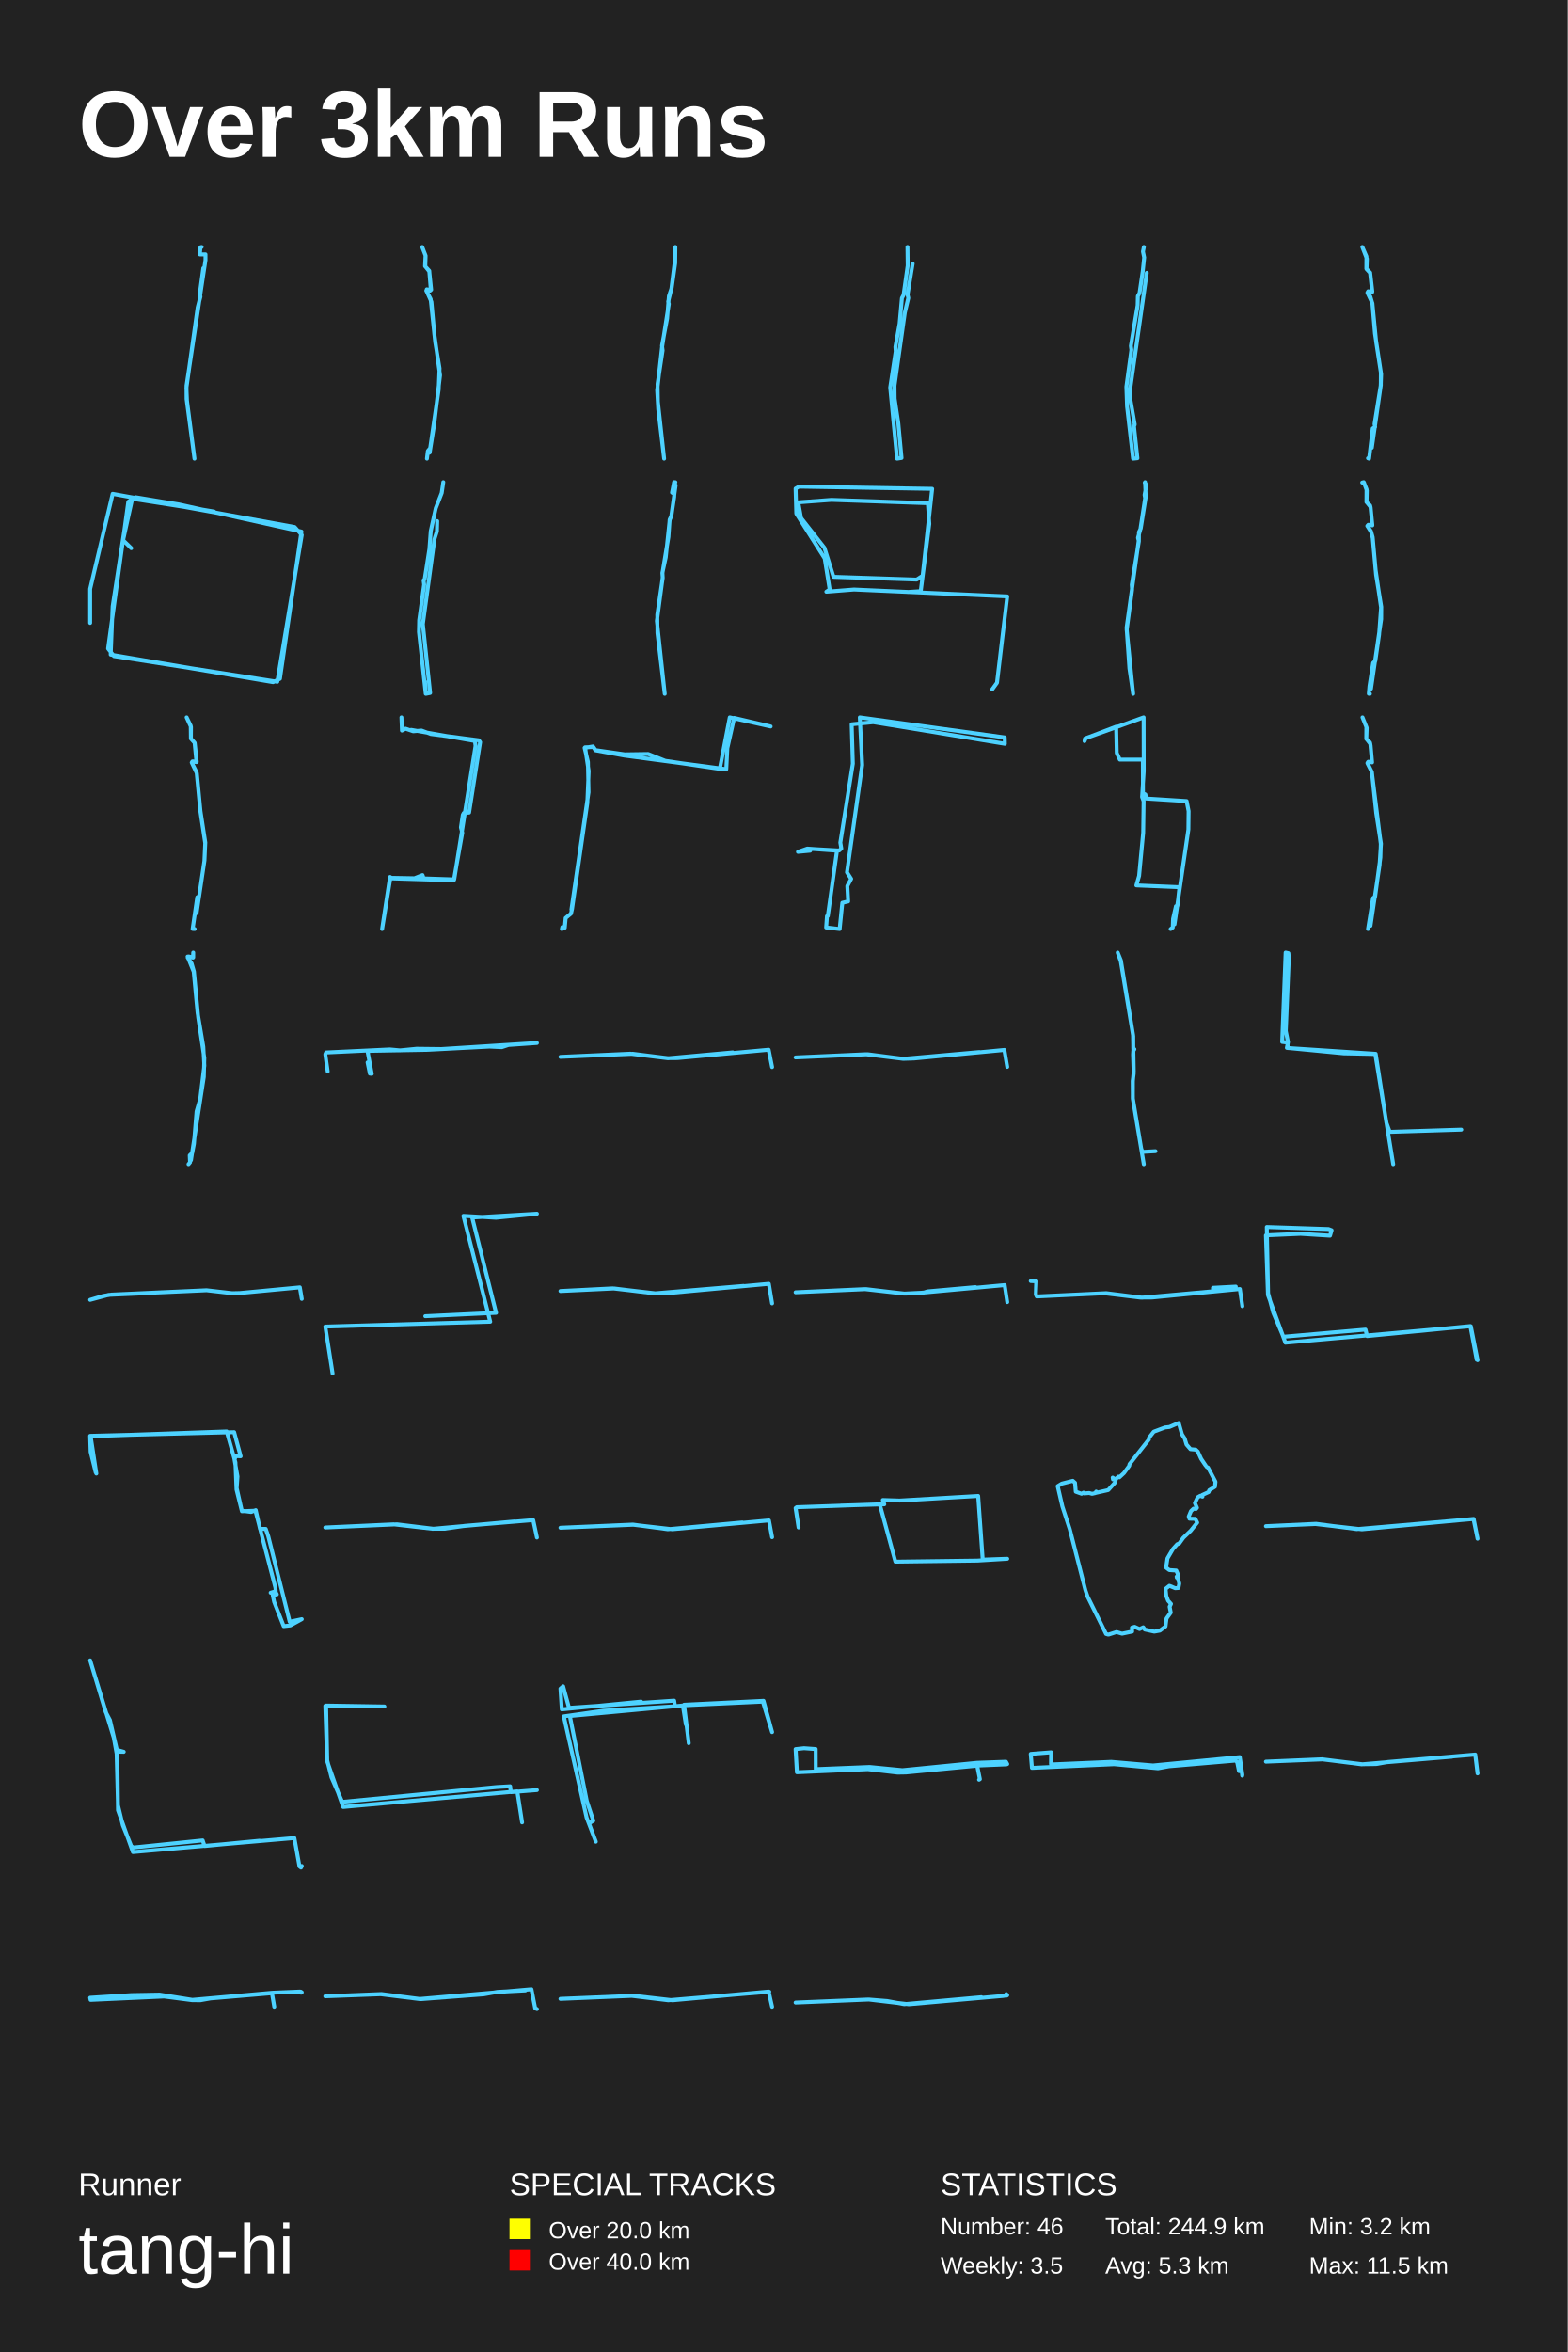
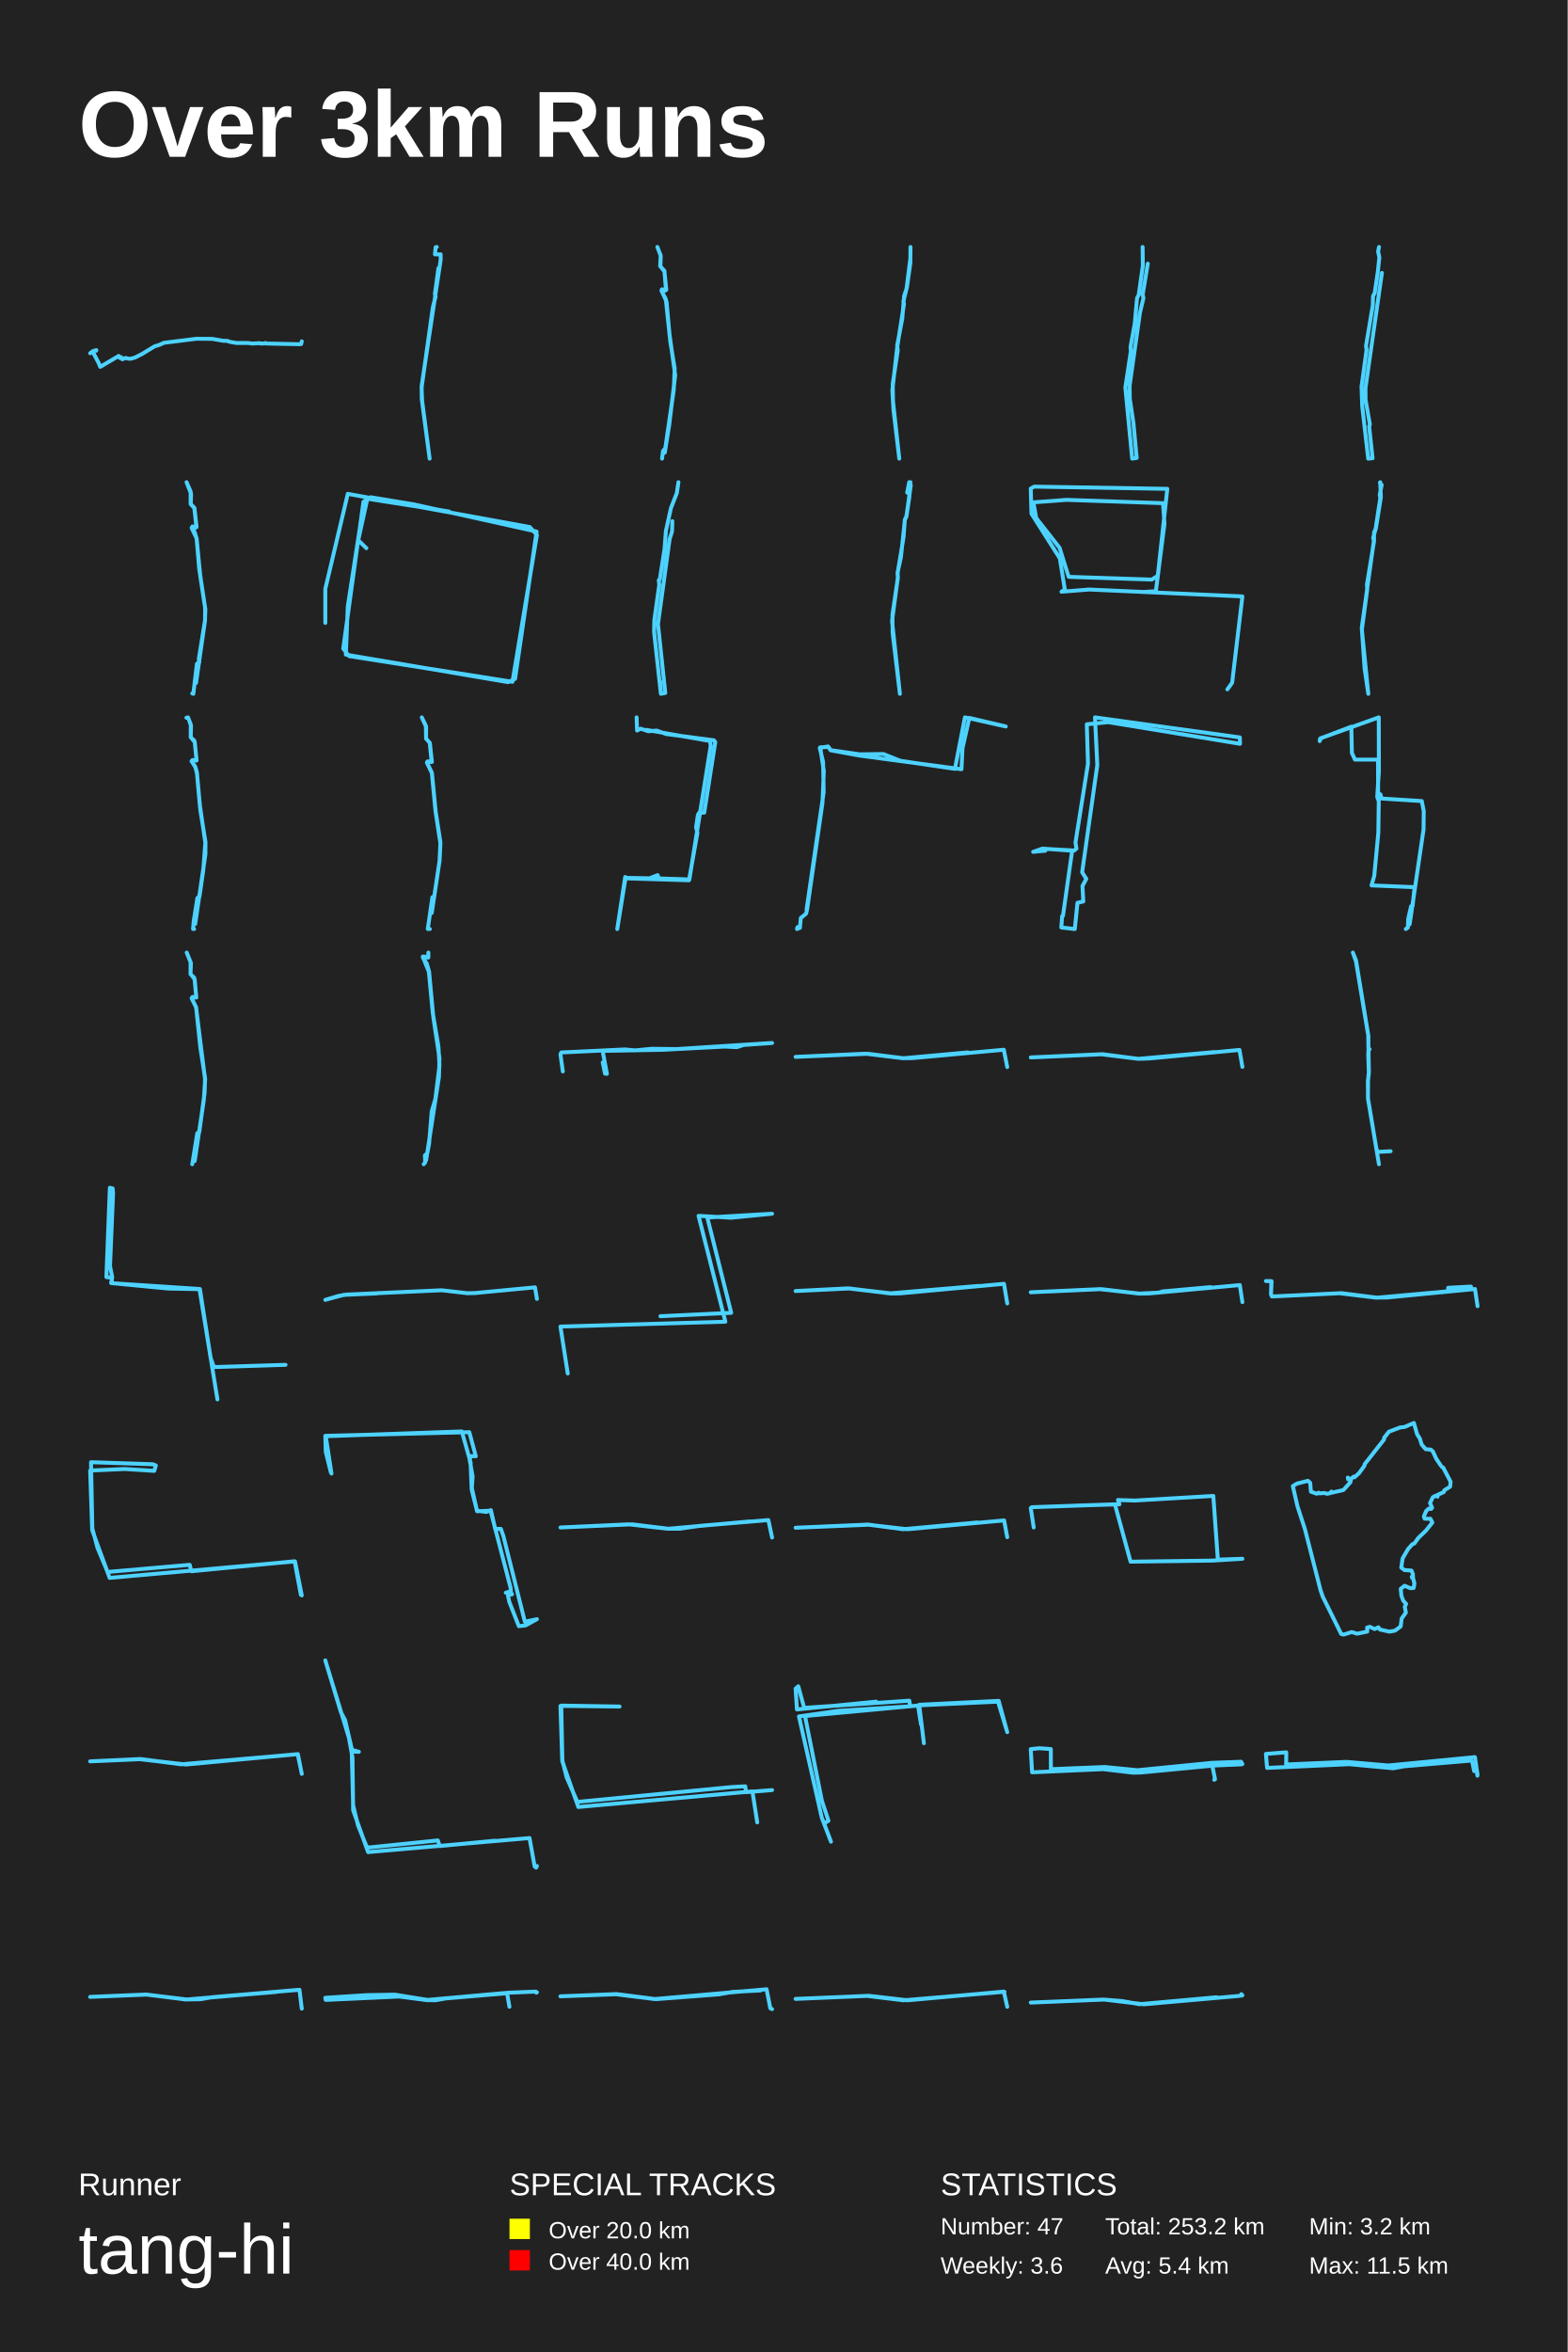
<svg xmlns="http://www.w3.org/2000/svg" baseProfile="full" height="300mm" version="1.1" viewBox="0,0,200,300" width="200mm">
  <defs />
  <rect fill="#222222" height="300" width="200" x="0" y="0" />
  <text fill="#FFFFFF" style="font-size:12px; font-family:Arial; font-weight:bold;" x="10" y="20">Over 3km Runs</text>
  <text fill="#FFFFFF" style="font-size:4px; font-family:Arial" x="10" y="280">Runner</text>
  <text fill="#FFFFFF" style="font-size:9px; font-family:Arial" x="10" y="290">tang-hi</text>
  <text fill="#FFFFFF" style="font-size:4px; font-family:Arial" x="65" y="280">SPECIAL TRACKS</text>
  <rect fill="yellow" height="2.6" width="2.6" x="65" y="283" />
  <text fill="#FFFFFF" style="font-size:3px; font-family:Arial" x="70" y="285.5">Over 20.0 km</text>
  <rect fill="red" height="2.6" width="2.6" x="65" y="287" />
  <text fill="#FFFFFF" style="font-size:3px; font-family:Arial" x="70" y="289.5">Over 40.0 km</text>
  <text fill="#FFFFFF" style="font-size:4px; font-family:Arial" x="120" y="280">STATISTICS</text>
-   <text fill="#FFFFFF" style="font-size:3px; font-family:Arial" x="120" y="285">Number: 46</text>
-   <text fill="#FFFFFF" style="font-size:3px; font-family:Arial" x="120" y="290">Weekly: 3.5</text>
-   <text fill="#FFFFFF" style="font-size:3px; font-family:Arial" x="141" y="285">Total: 244.9 km</text>
-   <text fill="#FFFFFF" style="font-size:3px; font-family:Arial" x="141" y="290">Avg: 5.3 km</text>
+   <text fill="#FFFFFF" style="font-size:3px; font-family:Arial" x="120" y="285">Number: 47</text>
+   <text fill="#FFFFFF" style="font-size:3px; font-family:Arial" x="120" y="290">Weekly: 3.6</text>
+   <text fill="#FFFFFF" style="font-size:3px; font-family:Arial" x="141" y="285">Total: 253.2 km</text>
+   <text fill="#FFFFFF" style="font-size:3px; font-family:Arial" x="141" y="290">Avg: 5.4 km</text>
  <text fill="#FFFFFF" style="font-size:3px; font-family:Arial" x="167" y="285">Min: 3.2 km</text>
  <text fill="#FFFFFF" style="font-size:3px; font-family:Arial" x="167" y="290">Max: 11.5 km</text>
-   <polyline fill="none" points="25.722,31.5 25.576,31.534 25.489,32.442 26.216,32.442 26.216,33.17 23.794,49.198 23.804,50.89 24.811,58.5 23.852,51.103 23.784,49.456 25.218,39.212 25.576,37.822 25.48,37.508 25.935,34.201" stroke="#4DD2FF" stroke-linecap="round" stroke-linejoin="round" stroke-width="0.5" />
-   <polyline fill="none" points="54.465,58.5 54.582,57.52 54.878,57.165 55.958,49.729 56.074,46.985 55.524,43.653 54.942,38.153 54.381,37.074 54.497,36.915 54.963,36.976 54.762,34.538 54.222,33.95 54.285,32.59 53.862,31.5 54.296,32.615 54.254,33.975 54.762,34.612 55.005,36.952 54.868,37.074 54.444,36.903 54.402,37.087 55.037,38.496 55.408,42.612 56.138,47.867 55.376,54.213 54.815,57.728 54.614,57.814" stroke="#4DD2FF" stroke-linecap="round" stroke-linejoin="round" stroke-width="0.5" />
-   <polyline fill="none" points="86.158,31.5 86.139,33.561 85.691,36.714 85.341,37.761 85.107,40.643 84.455,44.089 84.533,44.697 83.891,48.964 83.93,51.227 84.728,58.5 83.978,52.184 83.842,49.786 84.465,44.269 85.331,38.763 85.243,38.481 85.662,36.77 86.139,32.964" stroke="#4DD2FF" stroke-linecap="round" stroke-linejoin="round" stroke-width="0.5" />
-   <polyline fill="none" points="115.771,31.5 115.8,33.872 115.273,37.619 115.062,38.018 114.765,41.277 114.229,44.247 114.267,44.812 113.568,49.423 114.44,58.5 115.014,58.411 114.602,53.967 114.133,50.853 114.114,49.19 115.436,39.869 115.877,38.007 115.781,37.574 116.432,33.628" stroke="#4DD2FF" stroke-linecap="round" stroke-linejoin="round" stroke-width="0.5" />
-   <polyline fill="none" points="145.932,31.5 145.815,32.084 145.971,32.837 145.786,34.611 145.379,37.375 145.165,37.768 145.136,38.947 144.272,44.125 144.34,44.619 143.699,49.325 143.787,51.829 144.553,58.5 145.107,58.444 144.67,54.367 144.767,54.154 144.214,50.987 144.204,49.482 146.301,34.802" stroke="#4DD2FF" stroke-linecap="round" stroke-linejoin="round" stroke-width="0.5" />
-   <polyline fill="none" points="174.526,58.451 174.663,58.5 175.126,54.652 175.431,54.457 175.358,54.08 176.147,49.196 176.2,47.723 175.41,42.522 175.084,38.674 174.453,37.346 174.547,37.151 175.063,37.249 174.79,34.801 174.337,34.314 174.379,32.998 173.8,31.5 174.326,32.706 174.316,34.265 174.8,34.776 175.074,37.176 174.937,37.31 174.569,37.164 174.453,37.31 174.821,37.833 175.084,38.71 175.558,43.558 176.168,47.516 176.158,49.135 175.011,57.112" stroke="#4DD2FF" stroke-linecap="round" stroke-linejoin="round" stroke-width="0.5" />
-   <polyline fill="none" points="11.5,79.453 11.5,75.121 14.371,62.989 37.585,67.225 38.5,68.236 35.38,86.963 14.537,83.689 13.788,82.727 16.367,64 17.283,63.422 22.816,64.337 38.458,67.803 35.713,86.578 34.839,87.011 14.121,83.497 14.371,77.335 16.409,64.096 17.075,63.519 27.309,65.252 16.867,63.615 15.702,68.91 16.742,69.921" stroke="#4DD2FF" stroke-linecap="round" stroke-linejoin="round" stroke-width="0.5" />
-   <polyline fill="none" points="56.552,61.5 56.348,62.88 55.592,64.822 54.952,67.74 54.777,70.041 54.176,73.89 54.04,74.013 54.108,74.563 53.477,79.108 53.448,80.612 54.311,88.489 54.214,86.94 54.321,88.5 54.874,88.388 53.943,79.602 55.427,68.761 55.737,67.785 55.776,66.472" stroke="#4DD2FF" stroke-linecap="round" stroke-linejoin="round" stroke-width="0.5" />
-   <polyline fill="none" points="86.164,61.512 85.997,61.5 85.736,62.829 86.028,63.01 86.008,63.397 85.642,65.861 85.444,66.284 84.932,71.105 84.504,73.074 84.546,73.654 83.804,79.199 84.807,88.5 83.878,80.745 83.857,78.401 84.546,73.726 84.514,73.086 85.277,68.495 85.433,66.272 85.642,65.837 86.196,61.887" stroke="#4DD2FF" stroke-linecap="round" stroke-linejoin="round" stroke-width="0.5" />
-   <polyline fill="none" points="126.584,87.93 127.193,87.086 128.5,76.073 108.949,75.194 105.422,75.475 105.848,75.194 105.209,71.218 101.591,65.518 101.5,62.316 101.926,62.07 118.922,62.351 117.706,73.435 116.946,73.927 106.334,73.575 105.179,69.881 102.199,66.081 101.834,64.075 106.061,63.759 118.375,64.181 118.557,66.82 117.463,75.405 115.821,75.51" stroke="#4DD2FF" stroke-linecap="round" stroke-linejoin="round" stroke-width="0.5" />
-   <polyline fill="none" points="146.085,61.5 146.167,63.416 145.53,67.415 145.303,67.879 145.293,69.057 144.388,74.578 144.429,75.197 143.74,80.326 144.563,88.5 144.09,85.264 143.73,80.064 145.273,68.974 145.18,68.593 145.489,67.498 146.095,63.535 146.023,63.119 146.27,61.857 146.044,61.571" stroke="#4DD2FF" stroke-linecap="round" stroke-linejoin="round" stroke-width="0.5" />
-   <polyline fill="none" points="174.766,88.5 174.627,88.488 174.712,87.513 175.181,84.553 175.458,84.307 175.938,80.952 176.194,77.486 175.49,72.663 175.128,68.63 174.915,67.84 174.467,67.125 174.563,66.94 175.075,67.014 174.851,64.67 174.339,64.029 174.371,62.561 174.009,61.549 173.785,61.549 173.977,61.5 174.339,62.401 174.329,64.041 174.797,64.473 174.851,64.72 175.075,66.977 174.552,66.952 174.435,67.088 174.904,67.766 175.117,68.519 175.554,73.317 176.215,77.4 176.204,78.979 174.904,87.859" stroke="#4DD2FF" stroke-linecap="round" stroke-linejoin="round" stroke-width="0.5" />
-   <polyline fill="none" points="24.837,118.5 24.575,118.488 25.163,114.444 25.404,114.322 26.076,109.816 26.181,107.545 25.561,103.476 25.089,98.533 24.459,97.258 24.543,97.124 25.068,97.209 24.827,94.743 24.355,94.221 24.334,92.581 23.809,91.5 24.365,92.715 24.355,94.209 24.837,94.755 25.1,97.173 24.596,97.112 24.48,97.306 25.11,98.63 25.572,103.452 26.191,107.46 26.086,109.756 25.079,116.46" stroke="#4DD2FF" stroke-linecap="round" stroke-linejoin="round" stroke-width="0.5" />
-   <polyline fill="none" points="51.214,91.5 51.277,93.183 51.735,92.945 52.715,93.275 53.775,93.183 54.96,93.622 61.079,94.427 61.253,94.665 59.846,103.647 59.166,103.702 59.039,103.94 58.802,105.531 58.976,106.226 57.901,112.281 50.028,112.043 49.759,111.86 48.747,118.5 49.806,111.97 52.874,112.025 53.901,111.622 54.044,112.043 57.949,112.171 60.668,95.14 60.589,94.518 52.447,93.092" stroke="#4DD2FF" stroke-linecap="round" stroke-linejoin="round" stroke-width="0.5" />
-   <polyline fill="none" points="71.74,118.254 71.683,118.5 72.05,118.344 72.165,117.092 72.841,116.533 72.977,115.952 74.927,102.43 75.101,98.34 74.638,95.322 75.7,95.278 75.97,95.68 79.698,96.216 82.692,96.172 84.874,97.043 91.828,98.071 93.103,91.5 98.317,92.662 93.663,91.567 92.793,95.434 92.658,98.116 79.64,96.373 75.97,95.702 75.642,95.21 74.58,95.389 75.005,97.177 75.082,101.044 72.899,116.019" stroke="#4DD2FF" stroke-linecap="round" stroke-linejoin="round" stroke-width="0.5" />
-   <polyline fill="none" points="105.61,116.826 106.779,108.508 102.993,108.237 101.802,108.655 103.355,108.508 103.142,108.262 107.056,108.483 107.332,108.237 107.205,107.474 108.8,97.407 108.651,92.386 111.395,92.115 128.198,94.872 128.176,94.06 109.693,91.5 109.991,97.58 108.056,111.264 108.587,112.101 108.098,113.012 108.204,114.981 107.46,115.153 107.12,118.5 105.397,118.303 105.503,116.851" stroke="#4DD2FF" stroke-linecap="round" stroke-linejoin="round" stroke-width="0.5" />
-   <polyline fill="none" points="149.346,118.5 149.613,118.305 149.655,117.198 150.021,115.587 150.218,115.522 150.471,113.162 144.972,112.934 145.323,111.714 145.844,106.213 145.9,102.193 145.703,101.656 145.914,98.368 145.9,91.5 138.517,94.153 138.362,94.527 138.418,94.202 142.398,92.688 142.469,96.041 142.862,96.887 145.802,96.887 145.816,101.184 146.125,101.331 146.238,101.851 151.385,102.177 151.638,103.463 151.61,105.806 149.838,117.898" stroke="#4DD2FF" stroke-linecap="round" stroke-linejoin="round" stroke-width="0.5" />
-   <polyline fill="none" points="174.527,118.5 175.168,114.546 175.431,114.363 176.104,109.375 176.157,107.647 175.011,98.473 174.453,97.317 174.569,97.158 175.042,97.244 174.821,94.883 174.306,94.226 174.317,92.729 173.822,91.5 174.359,92.839 174.306,94.25 174.779,94.713 174.853,95.09 175.042,97.231 174.527,97.195 174.453,97.353 175.021,98.473 175.568,103.681 176.178,107.611 175.999,110.336 174.842,118.086" stroke="#4DD2FF" stroke-linecap="round" stroke-linejoin="round" stroke-width="0.5" />
-   <polyline fill="none" points="24.051,148.5 24.246,148.259 24.207,147.372 24.519,147.071 24.74,145.898 25.078,141.762 25.546,140.152 26.066,135.926 25.936,133.504 25.208,129.187 24.714,123.952 23.934,122.011 24.623,122.147 24.649,121.5 24.649,122.117 24.051,121.996 23.947,122.147 24.441,122.884 24.74,123.922 25.286,129.758 26.066,134.948 26.001,137.37 24.363,147.989" stroke="#4DD2FF" stroke-linecap="round" stroke-linejoin="round" stroke-width="0.5" />
-   <polyline fill="none" points="41.803,136.664 41.5,134.473 41.605,134.243 49.737,133.856 51.033,133.977 53.145,133.771 56.312,133.808 68.5,133.033 64.862,133.287 64.016,133.566 62.448,133.493 54.514,133.905 47.134,134.038 46.915,134.231 47.427,136.967 47.186,136.943 46.894,135.514" stroke="#4DD2FF" stroke-linecap="round" stroke-linejoin="round" stroke-width="0.5" />
-   <polyline fill="none" points="98.5,136.105 98.064,133.895 86.448,134.961 85.208,134.972 80.733,134.411 71.5,134.804 80.422,134.4 85.218,134.983 93.482,134.232" stroke="#4DD2FF" stroke-linecap="round" stroke-linejoin="round" stroke-width="0.5" />
-   <polyline fill="none" points="128.5,136.081 128.13,133.919 116.634,135.011 115.233,135.056 110.701,134.471 101.5,134.876 110.458,134.471 115.224,135.056 124.96,134.189" stroke="#4DD2FF" stroke-linecap="round" stroke-linejoin="round" stroke-width="0.5" />
-   <polyline fill="none" points="145.923,148.5 144.527,140.163 144.508,137.89 144.632,136.938 144.553,134.491 144.579,134.068 144.723,133.827 144.579,133.714 144.573,132.165 142.988,122.633 142.591,121.5 142.995,122.49 144.553,132.007 144.638,136.644 144.527,137.898 144.521,140.088 145.59,146.491 145.74,146.929 147.409,146.839" stroke="#4DD2FF" stroke-linecap="round" stroke-linejoin="round" stroke-width="0.5" />
-   <polyline fill="none" points="177.739,148.5 175.452,134.436 171.427,134.354 164.176,133.656 164.318,132.916 164.034,131.5 164.424,122.239 164.371,121.582 164.016,121.5 163.573,132.896 164.247,132.978 164.282,133.676 175.505,134.415 176.87,143.203 177.296,144.373 186.427,144.086" stroke="#4DD2FF" stroke-linecap="round" stroke-linejoin="round" stroke-width="0.5" />
-   <polyline fill="none" points="38.5,165.676 38.252,164.203 30.609,164.928 29.624,164.951 26.35,164.573 14.22,165.125 13.17,165.298 11.5,165.797 13.854,165.162 18.12,164.974" stroke="#4DD2FF" stroke-linecap="round" stroke-linejoin="round" stroke-width="0.5" />
-   <polyline fill="none" points="42.431,175.189 41.5,169.205 62.541,168.585 59.12,155.081 63.263,155.323 68.5,154.811 60.237,155.296 63.286,167.453 54.255,167.884" stroke="#4DD2FF" stroke-linecap="round" stroke-linejoin="round" stroke-width="0.5" />
-   <polyline fill="none" points="98.5,166.248 98.086,163.752 84.815,164.975 83.617,164.987 78.37,164.344 71.5,164.672 78.152,164.332 83.606,164.962 94.864,164.017" stroke="#4DD2FF" stroke-linecap="round" stroke-linejoin="round" stroke-width="0.5" />
-   <polyline fill="none" points="128.5,166.086 128.171,163.914 116.61,164.978 115.401,165 110.316,164.429 101.5,164.832 110.49,164.429 115.324,165 117.847,164.877 118.321,164.72 124.45,164.172" stroke="#4DD2FF" stroke-linecap="round" stroke-linejoin="round" stroke-width="0.5" />
-   <polyline fill="none" points="158.5,166.603 158.175,164.414 146.986,165.498 145.477,165.509 140.895,164.956 132.264,165.365 132.149,165.111 132.197,163.408 131.5,163.397 132.226,163.43 132.149,165.1 132.292,165.365 141.133,164.945 145.687,165.52 154.757,164.701 154.748,164.259 157.66,164.104" stroke="#4DD2FF" stroke-linecap="round" stroke-linejoin="round" stroke-width="0.5" />
-   <polyline fill="none" points="188.5,173.494 187.639,169.16 163.989,171.262 161.762,165.174 161.5,157.568 165.916,157.373 169.677,157.611 169.883,156.918 169.49,156.766 161.612,156.506 161.781,164.957 162.436,167.427 163.727,170.504 174.205,169.594 174.411,170.417 187.583,169.139 188.388,173.429" stroke="#4DD2FF" stroke-linecap="round" stroke-linejoin="round" stroke-width="0.5" />
-   <polyline fill="none" points="12.209,187.811 11.561,185.184 11.5,183.144 29.871,182.675 30.702,185.747 30.094,185.724 29.912,186.146 30.297,188.327 30.195,189.805 30.864,192.76 32.586,192.69 35.138,202.517 35.178,202.963 34.53,203.151 35.117,202.987 35.32,203.362 34.793,203.456 34.976,204.323 36.191,207.419 37.042,207.325 38.5,206.528 36.961,206.856 34.226,195.95 33.902,195.012 33.173,195.012 32.626,192.62 32.039,192.854 30.844,192.69 30.175,189.993 30.033,186.521 28.919,182.581 11.561,183.191 12.29,187.952" stroke="#4DD2FF" stroke-linecap="round" stroke-linejoin="round" stroke-width="0.5" />
-   <polyline fill="none" points="68.5,196.111 68.025,193.889 59.322,194.618 56.706,194.989 55.252,194.989 50.649,194.428 41.5,194.832 50.212,194.428 55.204,195 65.699,194.057" stroke="#4DD2FF" stroke-linecap="round" stroke-linejoin="round" stroke-width="0.5" />
-   <polyline fill="none" points="98.5,196.07 98.101,193.93 85.783,195.056 80.785,194.482 71.5,194.865 80.746,194.46 85.19,195.056 94.708,194.189" stroke="#4DD2FF" stroke-linecap="round" stroke-linejoin="round" stroke-width="0.5" />
-   <polyline fill="none" points="101.878,194.829 101.5,192.354 101.642,192.244 112.236,191.875 114.232,199.192 124.697,199.055 128.5,198.823 125.37,198.932 124.791,190.808 114.776,191.396 112.626,191.328 112.815,191.875 107.264,192.039" stroke="#4DD2FF" stroke-linecap="round" stroke-linejoin="round" stroke-width="0.5" />
-   <polyline fill="none" points="153.828,186.951 153.236,186.074 152.816,185.154 152.546,184.903 151.879,184.842 151.369,184.252 151.137,183.479 150.792,182.95 150.379,181.5 149.187,182.012 148.632,182.073 147.193,182.611 146.578,183.401 146.578,183.601 144.089,186.769 144.074,186.951 143.392,187.888 142.8,188.435 142.695,188.34 142.275,188.704 141.997,188.539 141.99,188.696 141.952,188.47 142.342,188.748 142.282,189.06 141.383,190.058 139.846,190.405 139.846,190.249 139.741,190.44 139.321,190.536 138.953,190.432 138.339,190.484 138.234,190.388 137.986,190.527 137.244,190.267 137.147,189.13 136.862,188.878 135.46,189.234 134.935,189.555 135.535,192.15 136.479,195.049 138.474,202.842 138.751,203.649 141.105,208.413 141.405,208.5 142.44,208.17 143.144,208.379 144.434,208.11 144.411,207.598 144.756,207.502 145.379,207.788 145.851,207.563 146.046,207.849 147.26,208.118 147.973,207.988 148.692,207.45 148.82,206.435 149.36,205.688 149.217,204.942 149.39,204.578 149.022,204.17 148.79,203.562 148.7,202.66 149.187,202.269 149.93,202.573 150.342,202.547 150.447,201.983 150.274,201.289 150.132,201.228 150.274,201.159 150.109,201.106 150.244,201.185 150.259,200.777 150.064,200.325 149.18,200.265 148.767,199.952 148.94,198.772 149.645,197.566 150.184,196.967 150.432,196.88 150.964,196.142 151.901,195.248 152.734,194.207 152.494,193.721 151.751,193.712 151.654,193.426 151.939,192.74 152.269,192.428 152.576,192.471 152.704,192.315 152.441,191.716 152.793,190.978 153.123,190.787 153.401,190.9 153.363,190.692 154.195,190.31 154.27,190.076 154.998,189.633 155.065,188.999 154.113,187.185 153.963,187.116" stroke="#4DD2FF" stroke-linecap="round" stroke-linejoin="round" stroke-width="0.5" />
-   <polyline fill="none" points="188.5,196.263 188.005,193.737 173.741,195.065 167.828,194.388 161.5,194.662 167.907,194.362 173.089,195.039 187.983,193.75 188.489,196.185" stroke="#4DD2FF" stroke-linecap="round" stroke-linejoin="round" stroke-width="0.5" />
-   <polyline fill="none" points="38.5,238.011 38.402,238.219 38.207,238.068 37.555,234.445 16.959,236.237 15.052,230.897 14.971,224.18 14.514,221.651 11.5,211.781 13.488,218.386 14.026,219.405 14.906,223.198 15.785,223.444 14.873,223.425 15.052,230.275 15.671,232.822 16.747,235.483 17.024,235.653 25.855,234.747 26.1,235.464 33.123,234.785" stroke="#4DD2FF" stroke-linecap="round" stroke-linejoin="round" stroke-width="0.5" />
-   <polyline fill="none" points="66.606,232.451 65.993,228.492 43.779,230.482 41.728,224.635 41.5,217.589 49.039,217.67 41.605,217.549 41.745,224.533 42.289,226.706 43.656,229.832 63.328,227.944 65.081,227.843 65.169,228.594 68.5,228.33" stroke="#4DD2FF" stroke-linecap="round" stroke-linejoin="round" stroke-width="0.5" />
-   <polyline fill="none" points="87.867,222.349 87.268,217.444 97.409,216.948 98.5,220.937 97.323,217.047 87.225,217.518 87.503,219.971 87.118,217.543 72.698,218.881 74.859,229.707 75.693,232.234 75.137,232.581 76.014,234.91 74.838,231.838 71.928,218.93 76.977,218.212 86.113,217.642 86.006,216.924 72.591,217.84 71.842,215.09 71.5,215.387 71.671,218.038 81.791,217.047" stroke="#4DD2FF" stroke-linecap="round" stroke-linejoin="round" stroke-width="0.5" />
-   <polyline fill="none" points="124.902,227.012 125.01,226.941 124.664,225.214 115.569,226.086 114.516,226.104 110.726,225.659 101.669,226.059 101.5,223.104 102.576,222.988 104.06,223.095 104.068,225.659 110.948,225.383 115.131,225.792 124.648,224.849 128.339,224.715 128.5,225.009 128.392,225.045 124.987,225.187" stroke="#4DD2FF" stroke-linecap="round" stroke-linejoin="round" stroke-width="0.5" />
-   <polyline fill="none" points="158.482,226.491 158.412,225.907 158.067,225.907 157.845,224.81 157.668,224.565 149.131,225.292 147.734,225.548 142.125,225.026 131.65,225.497 131.5,223.714 134.101,223.509 134.083,225.005 134.428,225.046 141.78,224.729 147.106,225.19 158.164,224.124 158.5,226.378" stroke="#4DD2FF" stroke-linecap="round" stroke-linejoin="round" stroke-width="0.5" />
-   <polyline fill="none" points="188.5,226.203 188.206,223.797 177.089,224.742 175.544,225.006 173.782,225.031 168.701,224.414 161.5,224.704 168.669,224.402 173.716,225.044 185.237,224.074" stroke="#4DD2FF" stroke-linecap="round" stroke-linejoin="round" stroke-width="0.5" />
-   <polyline fill="none" points="34.991,255.967 34.697,254.239 26.867,254.902 25.56,255.134 24.509,255.125 20.93,254.66 11.554,255.09 11.5,254.821 16.779,254.481 20.358,254.418 24.54,255.09 34.797,254.176 38.253,254.033 38.392,254.051 38.415,254.176 38.5,254.123" stroke="#4DD2FF" stroke-linecap="round" stroke-linejoin="round" stroke-width="0.5" />
-   <polyline fill="none" points="67.025,253.884 63.449,254.071 61.704,254.383 53.691,254.994 48.673,254.345 41.5,254.632 48.576,254.37 53.498,254.981 67.8,253.734 68.274,256.154 68.5,256.266" stroke="#4DD2FF" stroke-linecap="round" stroke-linejoin="round" stroke-width="0.5" />
-   <polyline fill="none" points="98.5,255.97 98.064,254.03 85.813,255.14 80.836,254.568 71.5,254.961 80.603,254.579 85.252,255.14 98.142,254.052" stroke="#4DD2FF" stroke-linecap="round" stroke-linejoin="round" stroke-width="0.5" />
-   <polyline fill="none" points="128.441,254.545 128.372,254.351 128.5,254.499 127.979,254.59 115.943,255.649 110.844,255.046 101.5,255.432 110.795,255.046 113.182,255.239 115.354,255.637 125.209,254.75" stroke="#4DD2FF" stroke-linecap="round" stroke-linejoin="round" stroke-width="0.5" />
+   <polyline fill="none" points="38.5,43.539 38.417,43.883 38.203,43.903 33.99,43.819 33.875,43.747 33.709,43.815 33.173,43.811 33.128,43.767 32.17,43.823 31.7,43.751 30.181,43.747 29.524,43.643 29.078,43.527 29.05,43.483 28.431,43.463 27.072,43.223 25.073,43.207 20.901,43.727 20.337,43.987 19.732,44.172 18.106,45.16 17.245,45.596 16.716,45.748 16.405,45.752 16.01,45.656 15.592,45.828 15.45,45.548 15.281,45.66 15.142,45.4 12.787,46.793 12.607,46.341 11.88,44.952 11.811,44.904 11.5,45.056 11.704,44.9 11.804,44.888 11.836,44.788 11.96,44.796 12.126,44.684 12.174,44.74 12.299,44.66 12.257,44.736" stroke="#4DD2FF" stroke-linecap="round" stroke-linejoin="round" stroke-width="0.5" />
+   <polyline fill="none" points="55.722,31.5 55.576,31.534 55.489,32.442 56.216,32.442 56.216,33.17 53.794,49.198 53.804,50.89 54.811,58.5 53.852,51.103 53.784,49.456 55.218,39.212 55.576,37.822 55.48,37.508 55.935,34.201" stroke="#4DD2FF" stroke-linecap="round" stroke-linejoin="round" stroke-width="0.5" />
+   <polyline fill="none" points="84.465,58.5 84.582,57.52 84.878,57.165 85.958,49.729 86.074,46.985 85.524,43.653 84.942,38.153 84.381,37.074 84.497,36.915 84.963,36.976 84.762,34.538 84.222,33.95 84.285,32.59 83.862,31.5 84.296,32.615 84.254,33.975 84.762,34.612 85.005,36.952 84.868,37.074 84.444,36.903 84.402,37.087 85.037,38.496 85.408,42.612 86.138,47.867 85.376,54.213 84.815,57.728 84.614,57.814" stroke="#4DD2FF" stroke-linecap="round" stroke-linejoin="round" stroke-width="0.5" />
+   <polyline fill="none" points="116.158,31.5 116.139,33.561 115.691,36.714 115.341,37.761 115.107,40.643 114.455,44.089 114.533,44.697 113.891,48.964 113.93,51.227 114.728,58.5 113.978,52.184 113.842,49.786 114.465,44.269 115.331,38.763 115.243,38.481 115.662,36.77 116.139,32.964" stroke="#4DD2FF" stroke-linecap="round" stroke-linejoin="round" stroke-width="0.5" />
+   <polyline fill="none" points="145.771,31.5 145.8,33.872 145.273,37.619 145.062,38.018 144.765,41.277 144.229,44.247 144.267,44.812 143.568,49.423 144.44,58.5 145.014,58.411 144.602,53.967 144.133,50.853 144.114,49.19 145.436,39.869 145.877,38.007 145.781,37.574 146.432,33.628" stroke="#4DD2FF" stroke-linecap="round" stroke-linejoin="round" stroke-width="0.5" />
+   <polyline fill="none" points="175.932,31.5 175.815,32.084 175.971,32.837 175.786,34.611 175.379,37.375 175.165,37.768 175.136,38.947 174.272,44.125 174.34,44.619 173.699,49.325 173.787,51.829 174.553,58.5 175.107,58.444 174.67,54.367 174.767,54.154 174.214,50.987 174.204,49.482 176.301,34.802" stroke="#4DD2FF" stroke-linecap="round" stroke-linejoin="round" stroke-width="0.5" />
+   <polyline fill="none" points="24.526,88.451 24.663,88.5 25.126,84.652 25.431,84.457 25.358,84.08 26.147,79.196 26.2,77.723 25.41,72.522 25.084,68.674 24.453,67.346 24.547,67.151 25.063,67.249 24.79,64.801 24.337,64.314 24.379,62.998 23.8,61.5 24.326,62.706 24.316,64.265 24.8,64.776 25.074,67.176 24.937,67.31 24.569,67.164 24.453,67.31 24.821,67.833 25.084,68.71 25.558,73.558 26.168,77.516 26.158,79.135 25.011,87.112" stroke="#4DD2FF" stroke-linecap="round" stroke-linejoin="round" stroke-width="0.5" />
+   <polyline fill="none" points="41.5,79.453 41.5,75.121 44.371,62.989 67.585,67.225 68.5,68.236 65.38,86.963 44.537,83.689 43.788,82.727 46.367,64 47.283,63.422 52.816,64.337 68.458,67.803 65.713,86.578 64.839,87.011 44.121,83.497 44.371,77.335 46.409,64.096 47.075,63.519 57.309,65.252 46.867,63.615 45.702,68.91 46.742,69.921" stroke="#4DD2FF" stroke-linecap="round" stroke-linejoin="round" stroke-width="0.5" />
+   <polyline fill="none" points="86.552,61.5 86.348,62.88 85.592,64.822 84.952,67.74 84.777,70.041 84.176,73.89 84.04,74.013 84.108,74.563 83.477,79.108 83.448,80.612 84.311,88.489 84.214,86.94 84.321,88.5 84.874,88.388 83.943,79.602 85.427,68.761 85.737,67.785 85.776,66.472" stroke="#4DD2FF" stroke-linecap="round" stroke-linejoin="round" stroke-width="0.5" />
+   <polyline fill="none" points="116.164,61.512 115.997,61.5 115.736,62.829 116.028,63.01 116.008,63.397 115.642,65.861 115.444,66.284 114.932,71.105 114.504,73.074 114.546,73.654 113.804,79.199 114.807,88.5 113.878,80.745 113.857,78.401 114.546,73.726 114.514,73.086 115.277,68.495 115.433,66.272 115.642,65.837 116.196,61.887" stroke="#4DD2FF" stroke-linecap="round" stroke-linejoin="round" stroke-width="0.5" />
+   <polyline fill="none" points="156.584,87.93 157.193,87.086 158.5,76.073 138.949,75.194 135.422,75.475 135.848,75.194 135.209,71.218 131.591,65.518 131.5,62.316 131.926,62.07 148.922,62.351 147.706,73.435 146.946,73.927 136.334,73.575 135.179,69.881 132.199,66.081 131.834,64.075 136.061,63.759 148.375,64.181 148.557,66.82 147.463,75.405 145.821,75.51" stroke="#4DD2FF" stroke-linecap="round" stroke-linejoin="round" stroke-width="0.5" />
+   <polyline fill="none" points="176.085,61.5 176.167,63.416 175.53,67.415 175.303,67.879 175.293,69.057 174.388,74.578 174.429,75.197 173.74,80.326 174.563,88.5 174.09,85.264 173.73,80.064 175.273,68.974 175.18,68.593 175.489,67.498 176.095,63.535 176.023,63.119 176.27,61.857 176.044,61.571" stroke="#4DD2FF" stroke-linecap="round" stroke-linejoin="round" stroke-width="0.5" />
+   <polyline fill="none" points="24.766,118.5 24.627,118.488 24.712,117.513 25.181,114.553 25.458,114.307 25.938,110.952 26.194,107.486 25.49,102.663 25.128,98.63 24.915,97.84 24.467,97.125 24.563,96.94 25.075,97.014 24.851,94.67 24.339,94.029 24.371,92.561 24.009,91.549 23.785,91.549 23.977,91.5 24.339,92.401 24.329,94.041 24.797,94.473 24.851,94.72 25.075,96.977 24.552,96.952 24.435,97.088 24.904,97.766 25.117,98.519 25.554,103.317 26.215,107.4 26.204,108.979 24.904,117.859" stroke="#4DD2FF" stroke-linecap="round" stroke-linejoin="round" stroke-width="0.5" />
+   <polyline fill="none" points="54.837,118.5 54.575,118.488 55.163,114.444 55.404,114.322 56.076,109.816 56.181,107.545 55.561,103.476 55.089,98.533 54.459,97.258 54.543,97.124 55.068,97.209 54.827,94.743 54.355,94.221 54.334,92.581 53.809,91.5 54.365,92.715 54.355,94.209 54.837,94.755 55.1,97.173 54.596,97.112 54.48,97.306 55.11,98.63 55.572,103.452 56.191,107.46 56.086,109.756 55.079,116.46" stroke="#4DD2FF" stroke-linecap="round" stroke-linejoin="round" stroke-width="0.5" />
+   <polyline fill="none" points="81.214,91.5 81.277,93.183 81.735,92.945 82.715,93.275 83.775,93.183 84.96,93.622 91.079,94.427 91.253,94.665 89.846,103.647 89.166,103.702 89.039,103.94 88.802,105.531 88.976,106.226 87.901,112.281 80.028,112.043 79.759,111.86 78.747,118.5 79.806,111.97 82.874,112.025 83.901,111.622 84.044,112.043 87.949,112.171 90.668,95.14 90.589,94.518 82.447,93.092" stroke="#4DD2FF" stroke-linecap="round" stroke-linejoin="round" stroke-width="0.5" />
+   <polyline fill="none" points="101.74,118.254 101.683,118.5 102.05,118.344 102.165,117.092 102.841,116.533 102.977,115.952 104.927,102.43 105.101,98.34 104.638,95.322 105.7,95.278 105.97,95.68 109.698,96.216 112.692,96.172 114.874,97.043 121.828,98.071 123.103,91.5 128.317,92.662 123.663,91.567 122.793,95.434 122.658,98.116 109.64,96.373 105.97,95.702 105.642,95.21 104.58,95.389 105.005,97.177 105.082,101.044 102.899,116.019" stroke="#4DD2FF" stroke-linecap="round" stroke-linejoin="round" stroke-width="0.5" />
+   <polyline fill="none" points="135.61,116.826 136.779,108.508 132.993,108.237 131.802,108.655 133.355,108.508 133.142,108.262 137.056,108.483 137.332,108.237 137.205,107.474 138.8,97.407 138.651,92.386 141.395,92.115 158.198,94.872 158.176,94.06 139.693,91.5 139.991,97.58 138.056,111.264 138.587,112.101 138.098,113.012 138.204,114.981 137.46,115.153 137.12,118.5 135.397,118.303 135.503,116.851" stroke="#4DD2FF" stroke-linecap="round" stroke-linejoin="round" stroke-width="0.5" />
+   <polyline fill="none" points="179.346,118.5 179.613,118.305 179.655,117.198 180.021,115.587 180.218,115.522 180.471,113.162 174.972,112.934 175.323,111.714 175.844,106.213 175.9,102.193 175.703,101.656 175.914,98.368 175.9,91.5 168.517,94.153 168.362,94.527 168.418,94.202 172.398,92.688 172.469,96.041 172.862,96.887 175.802,96.887 175.816,101.184 176.125,101.331 176.238,101.851 181.385,102.177 181.638,103.463 181.61,105.806 179.838,117.898" stroke="#4DD2FF" stroke-linecap="round" stroke-linejoin="round" stroke-width="0.5" />
+   <polyline fill="none" points="24.527,148.5 25.168,144.546 25.431,144.363 26.104,139.375 26.157,137.647 25.011,128.473 24.453,127.317 24.569,127.158 25.042,127.244 24.821,124.883 24.306,124.226 24.317,122.729 23.822,121.5 24.359,122.839 24.306,124.25 24.779,124.713 24.853,125.09 25.042,127.231 24.527,127.195 24.453,127.353 25.021,128.473 25.568,133.681 26.178,137.611 25.999,140.336 24.842,148.086" stroke="#4DD2FF" stroke-linecap="round" stroke-linejoin="round" stroke-width="0.5" />
+   <polyline fill="none" points="54.051,148.5 54.246,148.259 54.207,147.372 54.519,147.071 54.74,145.898 55.078,141.762 55.546,140.152 56.066,135.926 55.936,133.504 55.208,129.187 54.714,123.952 53.934,122.011 54.623,122.147 54.649,121.5 54.649,122.117 54.051,121.996 53.947,122.147 54.441,122.884 54.74,123.922 55.286,129.758 56.066,134.948 56.001,137.37 54.363,147.989" stroke="#4DD2FF" stroke-linecap="round" stroke-linejoin="round" stroke-width="0.5" />
+   <polyline fill="none" points="71.803,136.664 71.5,134.473 71.605,134.243 79.737,133.856 81.033,133.977 83.145,133.771 86.312,133.808 98.5,133.033 94.862,133.287 94.016,133.566 92.448,133.493 84.514,133.905 77.134,134.038 76.915,134.231 77.427,136.967 77.186,136.943 76.894,135.514" stroke="#4DD2FF" stroke-linecap="round" stroke-linejoin="round" stroke-width="0.5" />
+   <polyline fill="none" points="128.5,136.105 128.064,133.895 116.448,134.961 115.208,134.972 110.733,134.411 101.5,134.804 110.422,134.4 115.218,134.983 123.482,134.232" stroke="#4DD2FF" stroke-linecap="round" stroke-linejoin="round" stroke-width="0.5" />
+   <polyline fill="none" points="158.5,136.081 158.13,133.919 146.634,135.011 145.233,135.056 140.701,134.471 131.5,134.876 140.458,134.471 145.224,135.056 154.96,134.189" stroke="#4DD2FF" stroke-linecap="round" stroke-linejoin="round" stroke-width="0.5" />
+   <polyline fill="none" points="175.923,148.5 174.527,140.163 174.508,137.89 174.632,136.938 174.553,134.491 174.579,134.068 174.723,133.827 174.579,133.714 174.573,132.165 172.988,122.633 172.591,121.5 172.995,122.49 174.553,132.007 174.638,136.644 174.527,137.898 174.521,140.088 175.59,146.491 175.74,146.929 177.409,146.839" stroke="#4DD2FF" stroke-linecap="round" stroke-linejoin="round" stroke-width="0.5" />
+   <polyline fill="none" points="27.739,178.5 25.452,164.436 21.427,164.354 14.176,163.656 14.318,162.916 14.034,161.5 14.424,152.239 14.371,151.582 14.016,151.5 13.573,162.896 14.247,162.978 14.282,163.676 25.505,164.415 26.87,173.203 27.296,174.373 36.427,174.086" stroke="#4DD2FF" stroke-linecap="round" stroke-linejoin="round" stroke-width="0.5" />
+   <polyline fill="none" points="68.5,165.676 68.252,164.203 60.609,164.928 59.624,164.951 56.35,164.573 44.22,165.125 43.17,165.298 41.5,165.797 43.854,165.162 48.12,164.974" stroke="#4DD2FF" stroke-linecap="round" stroke-linejoin="round" stroke-width="0.5" />
+   <polyline fill="none" points="72.431,175.189 71.5,169.205 92.541,168.585 89.12,155.081 93.263,155.323 98.5,154.811 90.237,155.296 93.286,167.453 84.255,167.884" stroke="#4DD2FF" stroke-linecap="round" stroke-linejoin="round" stroke-width="0.5" />
+   <polyline fill="none" points="128.5,166.248 128.086,163.752 114.815,164.975 113.617,164.987 108.37,164.344 101.5,164.672 108.152,164.332 113.606,164.962 124.864,164.017" stroke="#4DD2FF" stroke-linecap="round" stroke-linejoin="round" stroke-width="0.5" />
+   <polyline fill="none" points="158.5,166.086 158.171,163.914 146.61,164.978 145.401,165 140.316,164.429 131.5,164.832 140.49,164.429 145.324,165 147.847,164.877 148.321,164.72 154.45,164.172" stroke="#4DD2FF" stroke-linecap="round" stroke-linejoin="round" stroke-width="0.5" />
+   <polyline fill="none" points="188.5,166.603 188.175,164.414 176.986,165.498 175.477,165.509 170.895,164.956 162.264,165.365 162.149,165.111 162.197,163.408 161.5,163.397 162.226,163.43 162.149,165.1 162.292,165.365 171.133,164.945 175.687,165.52 184.757,164.701 184.748,164.259 187.66,164.104" stroke="#4DD2FF" stroke-linecap="round" stroke-linejoin="round" stroke-width="0.5" />
+   <polyline fill="none" points="38.5,203.494 37.639,199.16 13.989,201.262 11.762,195.174 11.5,187.568 15.916,187.373 19.677,187.611 19.883,186.918 19.49,186.766 11.612,186.506 11.781,194.957 12.436,197.427 13.727,200.504 24.205,199.594 24.411,200.417 37.583,199.139 38.388,203.429" stroke="#4DD2FF" stroke-linecap="round" stroke-linejoin="round" stroke-width="0.5" />
+   <polyline fill="none" points="42.209,187.811 41.561,185.184 41.5,183.144 59.871,182.675 60.702,185.747 60.094,185.724 59.912,186.146 60.297,188.327 60.195,189.805 60.864,192.76 62.586,192.69 65.138,202.517 65.178,202.963 64.53,203.151 65.117,202.987 65.32,203.362 64.793,203.456 64.976,204.323 66.191,207.419 67.042,207.325 68.5,206.528 66.961,206.856 64.226,195.95 63.902,195.012 63.173,195.012 62.626,192.62 62.039,192.854 60.844,192.69 60.175,189.993 60.033,186.521 58.919,182.581 41.561,183.191 42.29,187.952" stroke="#4DD2FF" stroke-linecap="round" stroke-linejoin="round" stroke-width="0.5" />
+   <polyline fill="none" points="98.5,196.111 98.025,193.889 89.322,194.618 86.706,194.989 85.252,194.989 80.649,194.428 71.5,194.832 80.212,194.428 85.204,195 95.699,194.057" stroke="#4DD2FF" stroke-linecap="round" stroke-linejoin="round" stroke-width="0.5" />
+   <polyline fill="none" points="128.5,196.07 128.101,193.93 115.783,195.056 110.785,194.482 101.5,194.865 110.746,194.46 115.19,195.056 124.708,194.189" stroke="#4DD2FF" stroke-linecap="round" stroke-linejoin="round" stroke-width="0.5" />
+   <polyline fill="none" points="131.878,194.829 131.5,192.354 131.642,192.244 142.236,191.875 144.232,199.192 154.697,199.055 158.5,198.823 155.37,198.932 154.791,190.808 144.776,191.396 142.626,191.328 142.815,191.875 137.264,192.039" stroke="#4DD2FF" stroke-linecap="round" stroke-linejoin="round" stroke-width="0.5" />
+   <polyline fill="none" points="183.828,186.951 183.236,186.074 182.816,185.154 182.546,184.903 181.879,184.842 181.369,184.252 181.137,183.479 180.792,182.95 180.379,181.5 179.187,182.012 178.632,182.073 177.193,182.611 176.578,183.401 176.578,183.601 174.089,186.769 174.074,186.951 173.392,187.888 172.8,188.435 172.695,188.34 172.275,188.704 171.997,188.539 171.99,188.696 171.952,188.47 172.342,188.748 172.282,189.06 171.383,190.058 169.846,190.405 169.846,190.249 169.741,190.44 169.321,190.536 168.953,190.432 168.339,190.484 168.234,190.388 167.986,190.527 167.244,190.267 167.147,189.13 166.862,188.878 165.46,189.234 164.935,189.555 165.535,192.15 166.479,195.049 168.474,202.842 168.751,203.649 171.105,208.413 171.405,208.5 172.44,208.17 173.144,208.379 174.434,208.11 174.411,207.598 174.756,207.502 175.379,207.788 175.851,207.563 176.046,207.849 177.26,208.118 177.973,207.988 178.692,207.45 178.82,206.435 179.36,205.688 179.217,204.942 179.39,204.578 179.022,204.17 178.79,203.562 178.7,202.66 179.187,202.269 179.93,202.573 180.342,202.547 180.447,201.983 180.274,201.289 180.132,201.228 180.274,201.159 180.109,201.106 180.244,201.185 180.259,200.777 180.064,200.325 179.18,200.265 178.767,199.952 178.94,198.772 179.645,197.566 180.184,196.967 180.432,196.88 180.964,196.142 181.901,195.248 182.734,194.207 182.494,193.721 181.751,193.712 181.654,193.426 181.939,192.74 182.269,192.428 182.576,192.471 182.704,192.315 182.441,191.716 182.793,190.978 183.123,190.787 183.401,190.9 183.363,190.692 184.195,190.31 184.27,190.076 184.998,189.633 185.065,188.999 184.113,187.185 183.963,187.116" stroke="#4DD2FF" stroke-linecap="round" stroke-linejoin="round" stroke-width="0.5" />
+   <polyline fill="none" points="38.5,226.263 38.005,223.737 23.741,225.065 17.828,224.388 11.5,224.662 17.907,224.362 23.089,225.039 37.983,223.75 38.489,226.185" stroke="#4DD2FF" stroke-linecap="round" stroke-linejoin="round" stroke-width="0.5" />
+   <polyline fill="none" points="68.5,238.011 68.402,238.219 68.207,238.068 67.555,234.445 46.959,236.237 45.052,230.897 44.971,224.18 44.514,221.651 41.5,211.781 43.488,218.386 44.026,219.405 44.906,223.198 45.785,223.444 44.873,223.425 45.052,230.275 45.671,232.822 46.747,235.483 47.024,235.653 55.855,234.747 56.1,235.464 63.123,234.785" stroke="#4DD2FF" stroke-linecap="round" stroke-linejoin="round" stroke-width="0.5" />
+   <polyline fill="none" points="96.606,232.451 95.993,228.492 73.779,230.482 71.728,224.635 71.5,217.589 79.039,217.67 71.605,217.549 71.745,224.533 72.289,226.706 73.656,229.832 93.328,227.944 95.081,227.843 95.169,228.594 98.5,228.33" stroke="#4DD2FF" stroke-linecap="round" stroke-linejoin="round" stroke-width="0.5" />
+   <polyline fill="none" points="117.867,222.349 117.268,217.444 127.409,216.948 128.5,220.937 127.323,217.047 117.225,217.518 117.503,219.971 117.118,217.543 102.698,218.881 104.859,229.707 105.693,232.234 105.137,232.581 106.014,234.91 104.838,231.838 101.928,218.93 106.977,218.212 116.113,217.642 116.006,216.924 102.591,217.84 101.842,215.09 101.5,215.387 101.671,218.038 111.791,217.047" stroke="#4DD2FF" stroke-linecap="round" stroke-linejoin="round" stroke-width="0.5" />
+   <polyline fill="none" points="154.902,227.012 155.01,226.941 154.664,225.214 145.569,226.086 144.516,226.104 140.726,225.659 131.669,226.059 131.5,223.104 132.576,222.988 134.06,223.095 134.068,225.659 140.948,225.383 145.131,225.792 154.648,224.849 158.339,224.715 158.5,225.009 158.392,225.045 154.987,225.187" stroke="#4DD2FF" stroke-linecap="round" stroke-linejoin="round" stroke-width="0.5" />
+   <polyline fill="none" points="188.482,226.491 188.412,225.907 188.067,225.907 187.845,224.81 187.668,224.565 179.131,225.292 177.734,225.548 172.125,225.026 161.65,225.497 161.5,223.714 164.101,223.509 164.083,225.005 164.428,225.046 171.78,224.729 177.106,225.19 188.164,224.124 188.5,226.378" stroke="#4DD2FF" stroke-linecap="round" stroke-linejoin="round" stroke-width="0.5" />
+   <polyline fill="none" points="38.5,256.203 38.206,253.797 27.089,254.742 25.544,255.006 23.782,255.031 18.701,254.414 11.5,254.704 18.669,254.402 23.716,255.044 35.237,254.074" stroke="#4DD2FF" stroke-linecap="round" stroke-linejoin="round" stroke-width="0.5" />
+   <polyline fill="none" points="64.991,255.967 64.697,254.239 56.867,254.902 55.56,255.134 54.509,255.125 50.93,254.66 41.554,255.09 41.5,254.821 46.779,254.481 50.358,254.418 54.54,255.09 64.797,254.176 68.253,254.033 68.392,254.051 68.415,254.176 68.5,254.123" stroke="#4DD2FF" stroke-linecap="round" stroke-linejoin="round" stroke-width="0.5" />
+   <polyline fill="none" points="97.025,253.884 93.449,254.071 91.704,254.383 83.691,254.994 78.673,254.345 71.5,254.632 78.576,254.37 83.498,254.981 97.8,253.734 98.274,256.154 98.5,256.266" stroke="#4DD2FF" stroke-linecap="round" stroke-linejoin="round" stroke-width="0.5" />
+   <polyline fill="none" points="128.5,255.97 128.064,254.03 115.813,255.14 110.836,254.568 101.5,254.961 110.603,254.579 115.252,255.14 128.142,254.052" stroke="#4DD2FF" stroke-linecap="round" stroke-linejoin="round" stroke-width="0.5" />
+   <polyline fill="none" points="158.441,254.545 158.372,254.351 158.5,254.499 157.979,254.59 145.943,255.649 140.844,255.046 131.5,255.432 140.795,255.046 143.182,255.239 145.354,255.637 155.209,254.75" stroke="#4DD2FF" stroke-linecap="round" stroke-linejoin="round" stroke-width="0.5" />
</svg>
